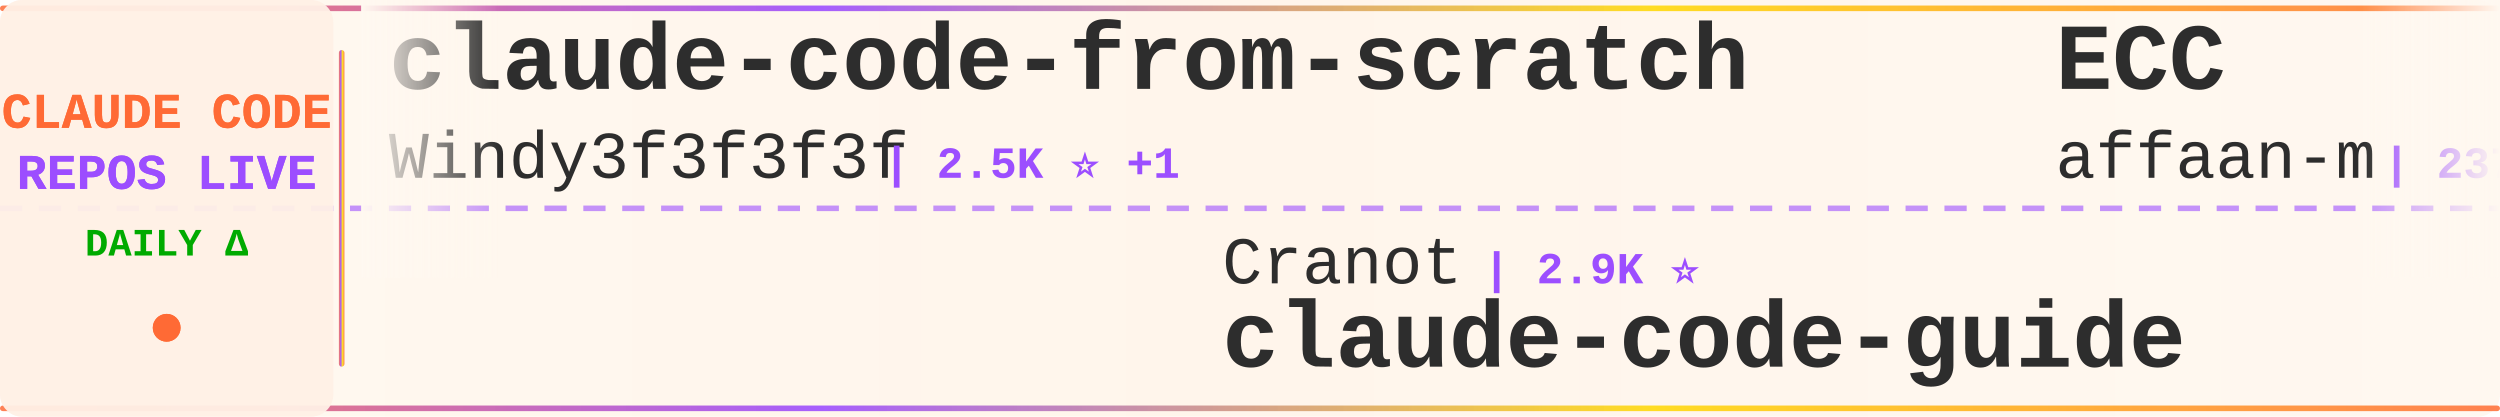
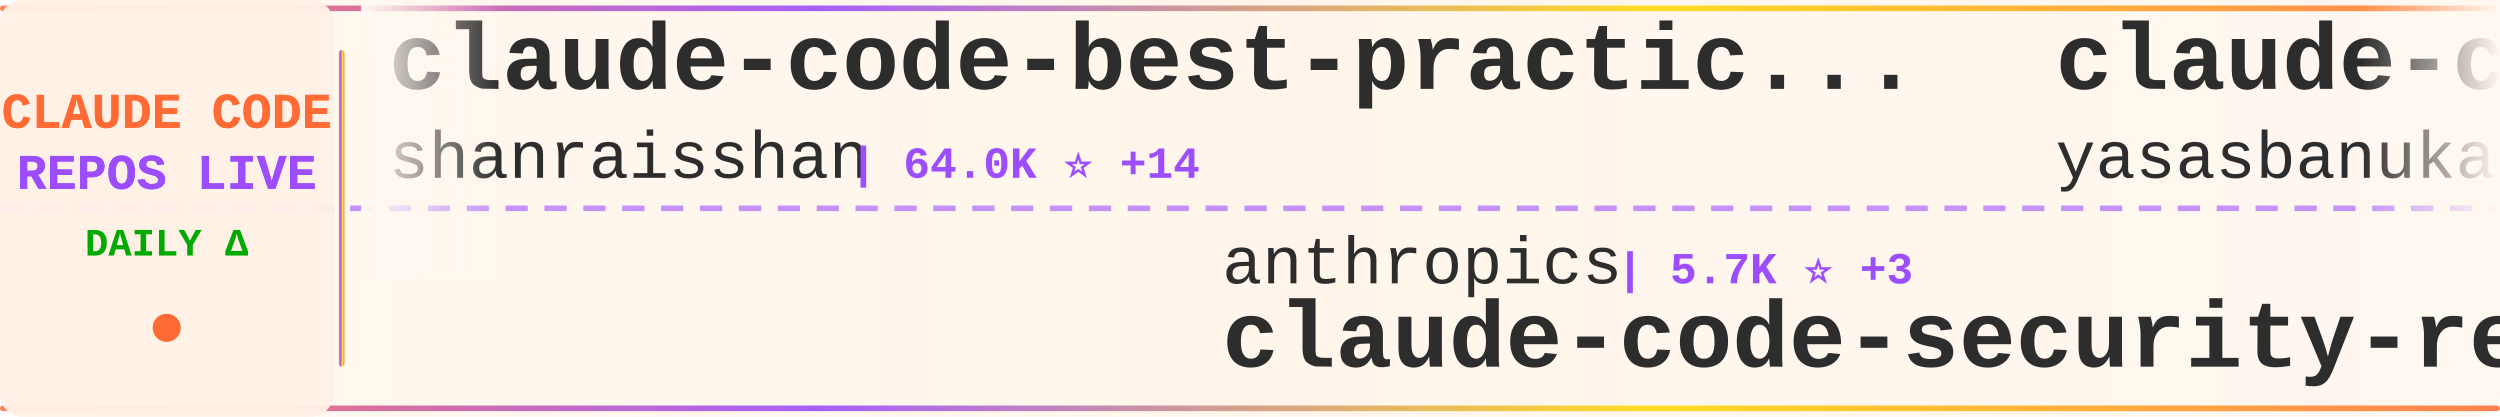
<svg xmlns="http://www.w3.org/2000/svg" width="900" height="150">
  <defs>
    <linearGradient id="tickerBg" x1="0%" y1="0%" x2="100%" y2="0%">
      <stop offset="0%" style="stop-color:#fff8f0;stop-opacity:0.98" />
      <stop offset="50%" style="stop-color:#fff5eb;stop-opacity:1" />
      <stop offset="100%" style="stop-color:#fff8f0;stop-opacity:0.98" />
    </linearGradient>
    <linearGradient id="borderGrad" x1="0%" y1="0%" x2="100%" y2="0%">
      <stop offset="0%" style="stop-color:#FF6B35;stop-opacity:0.85">
        <animate attributeName="stop-opacity" values="0.85;1;0.85" dur="2s" repeatCount="indefinite" />
      </stop>
      <stop offset="33%" style="stop-color:#9C4EFF;stop-opacity:0.9">
        <animate attributeName="stop-opacity" values="0.9;1;0.9" dur="2.2s" repeatCount="indefinite" />
      </stop>
      <stop offset="66%" style="stop-color:#FFD700;stop-opacity:0.85">
        <animate attributeName="stop-opacity" values="0.85;1;0.85" dur="1.8s" repeatCount="indefinite" />
      </stop>
      <stop offset="100%" style="stop-color:#FF6B35;stop-opacity:0.85">
        <animate attributeName="stop-opacity" values="0.85;1;0.85" dur="2s" repeatCount="indefinite" />
      </stop>
    </linearGradient>
    <filter id="textGlow">
      <feGaussianBlur stdDeviation="0.15" result="coloredBlur" />
      <feMerge>
        <feMergeNode in="coloredBlur" />
        <feMergeNode in="SourceGraphic" />
      </feMerge>
    </filter>
    <filter id="metricGlow">
      <feGaussianBlur stdDeviation="0.2" result="coloredBlur" />
      <feMerge>
        <feMergeNode in="coloredBlur" />
        <feMergeNode in="SourceGraphic" />
      </feMerge>
    </filter>
    <linearGradient id="leftFade" x1="0%" y1="0%" x2="100%" y2="0%">
      <stop offset="0%" style="stop-color:#fff8f0;stop-opacity:1" />
      <stop offset="100%" style="stop-color:#fff8f0;stop-opacity:0" />
    </linearGradient>
    <linearGradient id="rightFade" x1="0%" y1="0%" x2="100%" y2="0%">
      <stop offset="0%" style="stop-color:#fff8f0;stop-opacity:0" />
      <stop offset="100%" style="stop-color:#fff8f0;stop-opacity:1" />
    </linearGradient>
  </defs>
  <rect width="900" height="150" fill="url(#tickerBg)" rx="8" />
  <rect x="0" y="2" width="900" height="2" fill="url(#borderGrad)" rx="1" />
  <rect x="0" y="146" width="900" height="2" fill="url(#borderGrad)" rx="1" />
  <line x1="0" y1="75" x2="900" y2="75" stroke="#9C4EFF" stroke-width="2" stroke-dasharray="8 6" opacity="0.6" />
  <rect x="0" y="0" width="120" height="150" fill="#fff0e6" opacity="0.95" rx="8" />
  <text x="60" y="46" font-family="'Courier New', monospace" font-size="18" font-weight="bold" fill="#FF6B35" text-anchor="middle" filter="url(#textGlow)">
    CLAUDE CODE
  </text>
  <text x="60" y="68" font-family="'Courier New', monospace" font-size="18" font-weight="bold" fill="#9C4EFF" text-anchor="middle" filter="url(#textGlow)">
    REPOS LIVE
  </text>
  <text x="60" y="92" font-family="'Courier New', monospace" font-size="14" font-weight="bold" fill="#00aa00" text-anchor="middle">
    DAILY Δ
  </text>
  <circle cx="60" cy="118" r="5" fill="#FF6B35" filter="url(#metricGlow)">
    <animate attributeName="r" values="4;6;4" dur="1.5s" repeatCount="indefinite" />
    <animate attributeName="opacity" values="0.6;1;0.6" dur="1.5s" repeatCount="indefinite" />
  </circle>
  <rect x="122" y="18" width="2" height="114" fill="url(#borderGrad)" rx="1" />
  <clipPath id="tickerClip">
    <rect x="130" y="0" width="770" height="150" />
  </clipPath>
  <g clip-path="url(#tickerClip)">
    <g id="tickerItems">
      <animateTransform attributeName="transform" attributeType="XML" type="translate" from="0 0" to="-3000 0" dur="54s" repeatCount="indefinite" />
      <g transform="translate(0, 0)">
-         <text x="140" y="32" font-family="'Courier New', monospace" font-size="34" font-weight="bold" fill="#2d2d2d">claude-code-from-scratch</text>
-         <text x="140" y="64" font-family="'Courier New', monospace" font-size="24" font-weight="normal" fill="#2d2d2d" opacity="1.0">Windy3f3f3f3f</text>
-         <text x="318" y="64" font-family="'Courier New', monospace" font-size="16" font-weight="bold" fill="#9C4EFF"> | 2.5K ⭐ +1</text>
+         <text x="140" y="32" font-family="'Courier New', monospace" font-size="34" font-weight="bold" fill="#2d2d2d">claude-code-best-practic...</text>
+         <text x="140" y="64" font-family="'Courier New', monospace" font-size="24" font-weight="normal" fill="#2d2d2d" opacity="1.0">shanraisshan</text>
+         <text x="306" y="64" font-family="'Courier New', monospace" font-size="16" font-weight="bold" fill="#9C4EFF"> | 64.0K ⭐ +14</text>
      </g>
      <g transform="translate(300, 0)">
-         <text x="140" y="102" font-family="'Courier New', monospace" font-size="24" font-weight="normal" fill="#2d2d2d" opacity="1.0">Cranot</text>
-         <text x="234" y="102" font-family="'Courier New', monospace" font-size="16" font-weight="bold" fill="#9C4EFF"> | 2.9K ⭐</text>
-         <text x="140" y="132" font-family="'Courier New', monospace" font-size="34" font-weight="bold" fill="#2d2d2d">claude-code-guide</text>
+         <text x="140" y="102" font-family="'Courier New', monospace" font-size="24" font-weight="normal" fill="#2d2d2d" opacity="1.0">anthropics</text>
+         <text x="282" y="102" font-family="'Courier New', monospace" font-size="16" font-weight="bold" fill="#9C4EFF"> | 5.7K ⭐ +3</text>
+         <text x="140" y="132" font-family="'Courier New', monospace" font-size="34" font-weight="bold" fill="#2d2d2d">claude-code-security-rev...</text>
      </g>
      <g transform="translate(600, 0)">
-         <text x="140" y="32" font-family="'Courier New', monospace" font-size="34" font-weight="bold" fill="#2d2d2d">ECC</text>
-         <text x="140" y="64" font-family="'Courier New', monospace" font-size="24" font-weight="normal" fill="#2d2d2d" opacity="1.0">affaan-m</text>
-         <text x="258" y="64" font-family="'Courier New', monospace" font-size="16" font-weight="bold" fill="#9C4EFF"> | 237.3K ⭐ +62</text>
+         <text x="140" y="32" font-family="'Courier New', monospace" font-size="34" font-weight="bold" fill="#2d2d2d">claude-code</text>
+         <text x="140" y="64" font-family="'Courier New', monospace" font-size="24" font-weight="normal" fill="#2d2d2d" opacity="1.0">yasasbanukaofficial</text>
+         <text x="390" y="64" font-family="'Courier New', monospace" font-size="16" font-weight="bold" fill="#9C4EFF"> | 3.9K ⭐</text>
      </g>
      <g transform="translate(900, 0)">
-         <text x="140" y="102" font-family="'Courier New', monospace" font-size="24" font-weight="normal" fill="#2d2d2d" opacity="1.0">shanraisshan</text>
-         <text x="306" y="102" font-family="'Courier New', monospace" font-size="16" font-weight="bold" fill="#9C4EFF"> | 64.0K ⭐ +13</text>
-         <text x="140" y="132" font-family="'Courier New', monospace" font-size="34" font-weight="bold" fill="#2d2d2d">claude-code-best-practic...</text>
+         <text x="140" y="102" font-family="'Courier New', monospace" font-size="24" font-weight="normal" fill="#2d2d2d" opacity="1.0">kodu-ai</text>
+         <text x="246" y="102" font-family="'Courier New', monospace" font-size="16" font-weight="bold" fill="#9C4EFF"> | 5.2K ⭐</text>
+         <text x="140" y="132" font-family="'Courier New', monospace" font-size="34" font-weight="bold" fill="#2d2d2d">claude-coder</text>
      </g>
      <g transform="translate(1200, 0)">
-         <text x="140" y="32" font-family="'Courier New', monospace" font-size="34" font-weight="bold" fill="#2d2d2d">awesome-claude-code</text>
-         <text x="140" y="64" font-family="'Courier New', monospace" font-size="24" font-weight="normal" fill="#2d2d2d" opacity="1.0">jqueryscript</text>
-         <text x="306" y="64" font-family="'Courier New', monospace" font-size="16" font-weight="bold" fill="#9C4EFF"> | 487 ⭐ +1</text>
+         <text x="140" y="32" font-family="'Courier New', monospace" font-size="34" font-weight="bold" fill="#2d2d2d">Auto-claude-code-researc...</text>
+         <text x="140" y="64" font-family="'Courier New', monospace" font-size="24" font-weight="normal" fill="#2d2d2d" opacity="1.0">wanshuiyin</text>
+         <text x="282" y="64" font-family="'Courier New', monospace" font-size="16" font-weight="bold" fill="#9C4EFF"> | 14.2K ⭐ +24</text>
      </g>
      <g transform="translate(1500, 0)">
-         <text x="140" y="102" font-family="'Courier New', monospace" font-size="24" font-weight="normal" fill="#2d2d2d" opacity="1.0">SeemSeam</text>
-         <text x="258" y="102" font-family="'Courier New', monospace" font-size="16" font-weight="bold" fill="#9C4EFF"> | 3.4K ⭐ +1</text>
-         <text x="140" y="132" font-family="'Courier New', monospace" font-size="34" font-weight="bold" fill="#2d2d2d">claude_codex_bridge</text>
+         <text x="140" y="102" font-family="'Courier New', monospace" font-size="24" font-weight="normal" fill="#2d2d2d" opacity="1.0">VILA-Lab</text>
+         <text x="258" y="102" font-family="'Courier New', monospace" font-size="16" font-weight="bold" fill="#9C4EFF"> | 2.0K ⭐ +2</text>
+         <text x="140" y="132" font-family="'Courier New', monospace" font-size="34" font-weight="bold" fill="#2d2d2d">Dive-into-Claude-Code</text>
      </g>
      <g transform="translate(1800, 0)">
-         <text x="140" y="32" font-family="'Courier New', monospace" font-size="34" font-weight="bold" fill="#2d2d2d">claude-code-source</text>
-         <text x="140" y="64" font-family="'Courier New', monospace" font-size="24" font-weight="normal" fill="#2d2d2d" opacity="1.0">hangsman</text>
-         <text x="258" y="64" font-family="'Courier New', monospace" font-size="16" font-weight="bold" fill="#9C4EFF"> | 790 ⭐</text>
+         <text x="140" y="32" font-family="'Courier New', monospace" font-size="34" font-weight="bold" fill="#2d2d2d">claude-code</text>
+         <text x="140" y="64" font-family="'Courier New', monospace" font-size="24" font-weight="normal" fill="#2d2d2d" opacity="1.0">alex000kim</text>
+         <text x="282" y="64" font-family="'Courier New', monospace" font-size="16" font-weight="bold" fill="#9C4EFF"> | 232 ⭐</text>
      </g>
      <g transform="translate(2100, 0)">
+         <text x="140" y="102" font-family="'Courier New', monospace" font-size="24" font-weight="normal" fill="#2d2d2d" opacity="1.0">chauncygu</text>
+         <text x="270" y="102" font-family="'Courier New', monospace" font-size="16" font-weight="bold" fill="#9C4EFF"> | 2.8K ⭐ +1</text>
+         <text x="140" y="132" font-family="'Courier New', monospace" font-size="34" font-weight="bold" fill="#2d2d2d">collection-claude-code-s...</text>
+       </g>
+       <g transform="translate(2400, 0)">
+         <text x="140" y="32" font-family="'Courier New', monospace" font-size="34" font-weight="bold" fill="#2d2d2d">awesome-claude-code-suba...</text>
+         <text x="140" y="64" font-family="'Courier New', monospace" font-size="24" font-weight="normal" fill="#2d2d2d" opacity="1.0">VoltAgent</text>
+         <text x="270" y="64" font-family="'Courier New', monospace" font-size="16" font-weight="bold" fill="#9C4EFF"> | 24.0K ⭐ +15</text>
+       </g>
+       <g transform="translate(2700, 0)">
+         <text x="140" y="102" font-family="'Courier New', monospace" font-size="24" font-weight="normal" fill="#2d2d2d" opacity="1.0">shareAI-lab</text>
+         <text x="294" y="102" font-family="'Courier New', monospace" font-size="16" font-weight="bold" fill="#9C4EFF"> | 73.2K ⭐ +50</text>
+         <text x="140" y="132" font-family="'Courier New', monospace" font-size="34" font-weight="bold" fill="#2d2d2d">learn-claude-code</text>
+       </g>
+       <g transform="translate(3000, 0)">
+         <text x="140" y="32" font-family="'Courier New', monospace" font-size="34" font-weight="bold" fill="#2d2d2d">claude-code-best-practic...</text>
+         <text x="140" y="64" font-family="'Courier New', monospace" font-size="24" font-weight="normal" fill="#2d2d2d" opacity="1.0">shanraisshan</text>
+         <text x="306" y="64" font-family="'Courier New', monospace" font-size="16" font-weight="bold" fill="#9C4EFF"> | 64.0K ⭐ +14</text>
+       </g>
+       <g transform="translate(3300, 0)">
        <text x="140" y="102" font-family="'Courier New', monospace" font-size="24" font-weight="normal" fill="#2d2d2d" opacity="1.0">anthropics</text>
-         <text x="282" y="102" font-family="'Courier New', monospace" font-size="16" font-weight="bold" fill="#9C4EFF"> | 5.7K ⭐ +1</text>
+         <text x="282" y="102" font-family="'Courier New', monospace" font-size="16" font-weight="bold" fill="#9C4EFF"> | 5.7K ⭐ +3</text>
        <text x="140" y="132" font-family="'Courier New', monospace" font-size="34" font-weight="bold" fill="#2d2d2d">claude-code-security-rev...</text>
      </g>
-       <g transform="translate(2400, 0)">
-         <text x="140" y="32" font-family="'Courier New', monospace" font-size="34" font-weight="bold" fill="#2d2d2d">claude-code-tips</text>
-         <text x="140" y="64" font-family="'Courier New', monospace" font-size="24" font-weight="normal" fill="#2d2d2d" opacity="1.0">ykdojo</text>
-         <text x="234" y="64" font-family="'Courier New', monospace" font-size="16" font-weight="bold" fill="#9C4EFF"> | 9.5K ⭐ +2</text>
-       </g>
-       <g transform="translate(2700, 0)">
-         <text x="140" y="102" font-family="'Courier New', monospace" font-size="24" font-weight="normal" fill="#2d2d2d" opacity="1.0">asgeirtj</text>
-         <text x="258" y="102" font-family="'Courier New', monospace" font-size="16" font-weight="bold" fill="#9C4EFF"> | 62.2K ⭐ +30</text>
-         <text x="140" y="132" font-family="'Courier New', monospace" font-size="34" font-weight="bold" fill="#2d2d2d">system_prompts_leaks</text>
-       </g>
-       <g transform="translate(3000, 0)">
-         <text x="140" y="32" font-family="'Courier New', monospace" font-size="34" font-weight="bold" fill="#2d2d2d">claude-code-from-scratch</text>
-         <text x="140" y="64" font-family="'Courier New', monospace" font-size="24" font-weight="normal" fill="#2d2d2d" opacity="1.0">Windy3f3f3f3f</text>
-         <text x="318" y="64" font-family="'Courier New', monospace" font-size="16" font-weight="bold" fill="#9C4EFF"> | 2.5K ⭐ +1</text>
-       </g>
-       <g transform="translate(3300, 0)">
-         <text x="140" y="102" font-family="'Courier New', monospace" font-size="24" font-weight="normal" fill="#2d2d2d" opacity="1.0">Cranot</text>
-         <text x="234" y="102" font-family="'Courier New', monospace" font-size="16" font-weight="bold" fill="#9C4EFF"> | 2.9K ⭐</text>
-         <text x="140" y="132" font-family="'Courier New', monospace" font-size="34" font-weight="bold" fill="#2d2d2d">claude-code-guide</text>
-       </g>
      <g transform="translate(3600, 0)">
-         <text x="140" y="32" font-family="'Courier New', monospace" font-size="34" font-weight="bold" fill="#2d2d2d">ECC</text>
-         <text x="140" y="64" font-family="'Courier New', monospace" font-size="24" font-weight="normal" fill="#2d2d2d" opacity="1.0">affaan-m</text>
-         <text x="258" y="64" font-family="'Courier New', monospace" font-size="16" font-weight="bold" fill="#9C4EFF"> | 237.3K ⭐ +62</text>
+         <text x="140" y="32" font-family="'Courier New', monospace" font-size="34" font-weight="bold" fill="#2d2d2d">claude-code</text>
+         <text x="140" y="64" font-family="'Courier New', monospace" font-size="24" font-weight="normal" fill="#2d2d2d" opacity="1.0">yasasbanukaofficial</text>
+         <text x="390" y="64" font-family="'Courier New', monospace" font-size="16" font-weight="bold" fill="#9C4EFF"> | 3.9K ⭐</text>
      </g>
      <g transform="translate(3900, 0)">
-         <text x="140" y="102" font-family="'Courier New', monospace" font-size="24" font-weight="normal" fill="#2d2d2d" opacity="1.0">shanraisshan</text>
-         <text x="306" y="102" font-family="'Courier New', monospace" font-size="16" font-weight="bold" fill="#9C4EFF"> | 64.0K ⭐ +13</text>
-         <text x="140" y="132" font-family="'Courier New', monospace" font-size="34" font-weight="bold" fill="#2d2d2d">claude-code-best-practic...</text>
+         <text x="140" y="102" font-family="'Courier New', monospace" font-size="24" font-weight="normal" fill="#2d2d2d" opacity="1.0">kodu-ai</text>
+         <text x="246" y="102" font-family="'Courier New', monospace" font-size="16" font-weight="bold" fill="#9C4EFF"> | 5.2K ⭐</text>
+         <text x="140" y="132" font-family="'Courier New', monospace" font-size="34" font-weight="bold" fill="#2d2d2d">claude-coder</text>
      </g>
    </g>
  </g>
  <rect x="130" y="0" width="50" height="100" fill="url(#leftFade)" />
  <rect x="850" y="0" width="50" height="100" fill="url(#rightFade)" />
</svg>
